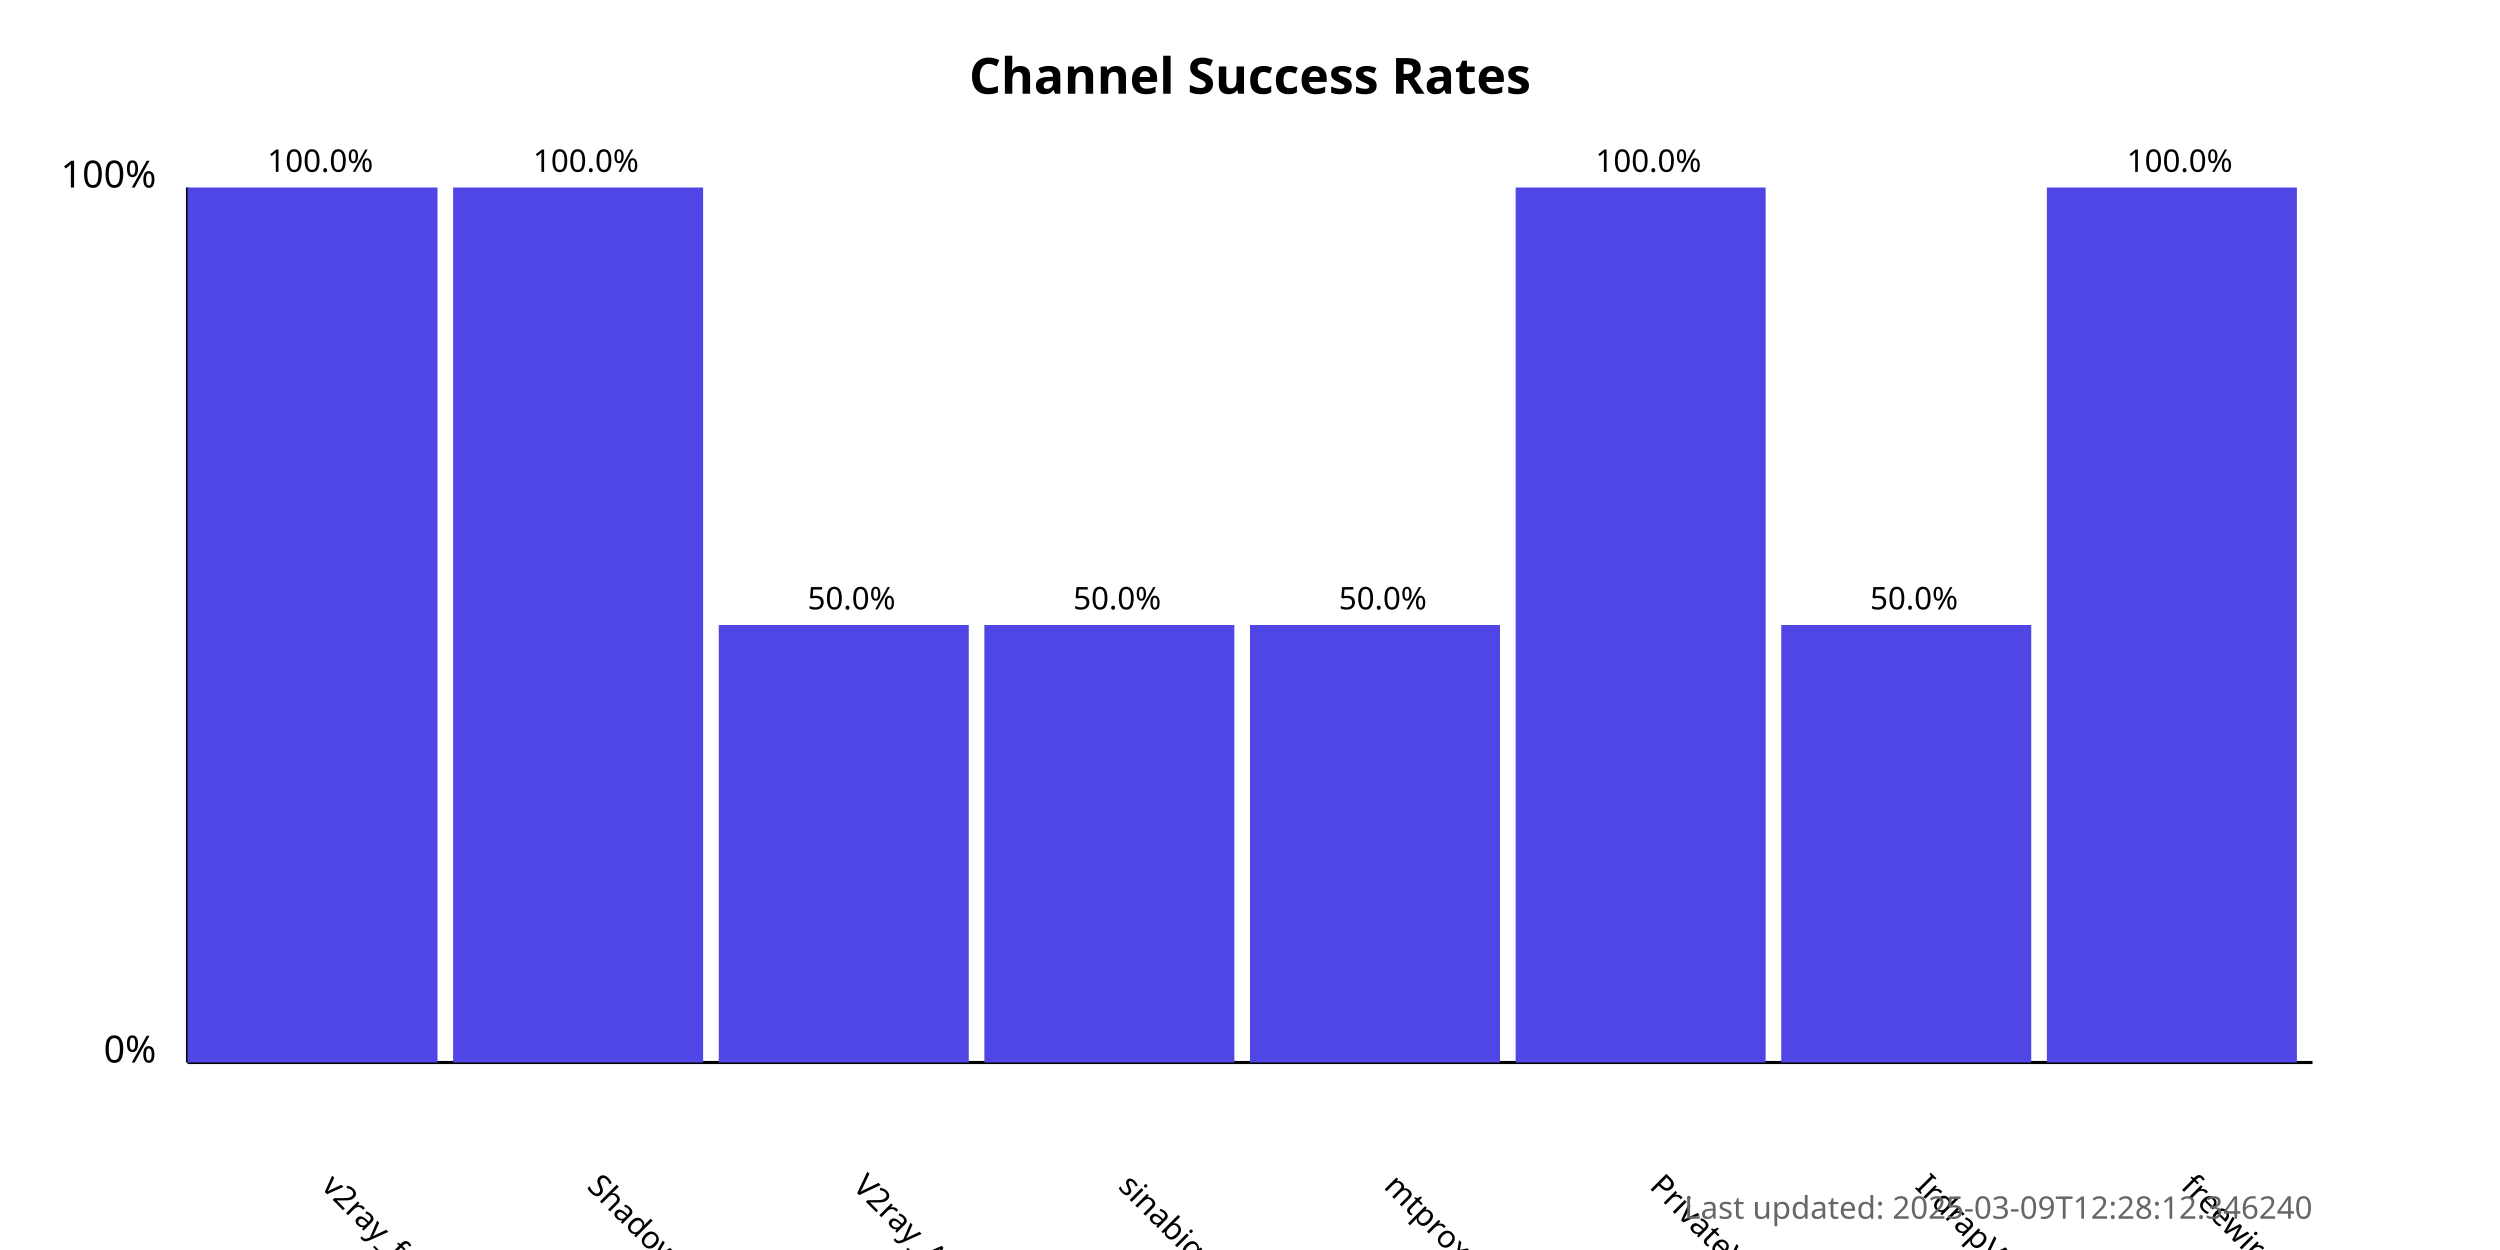
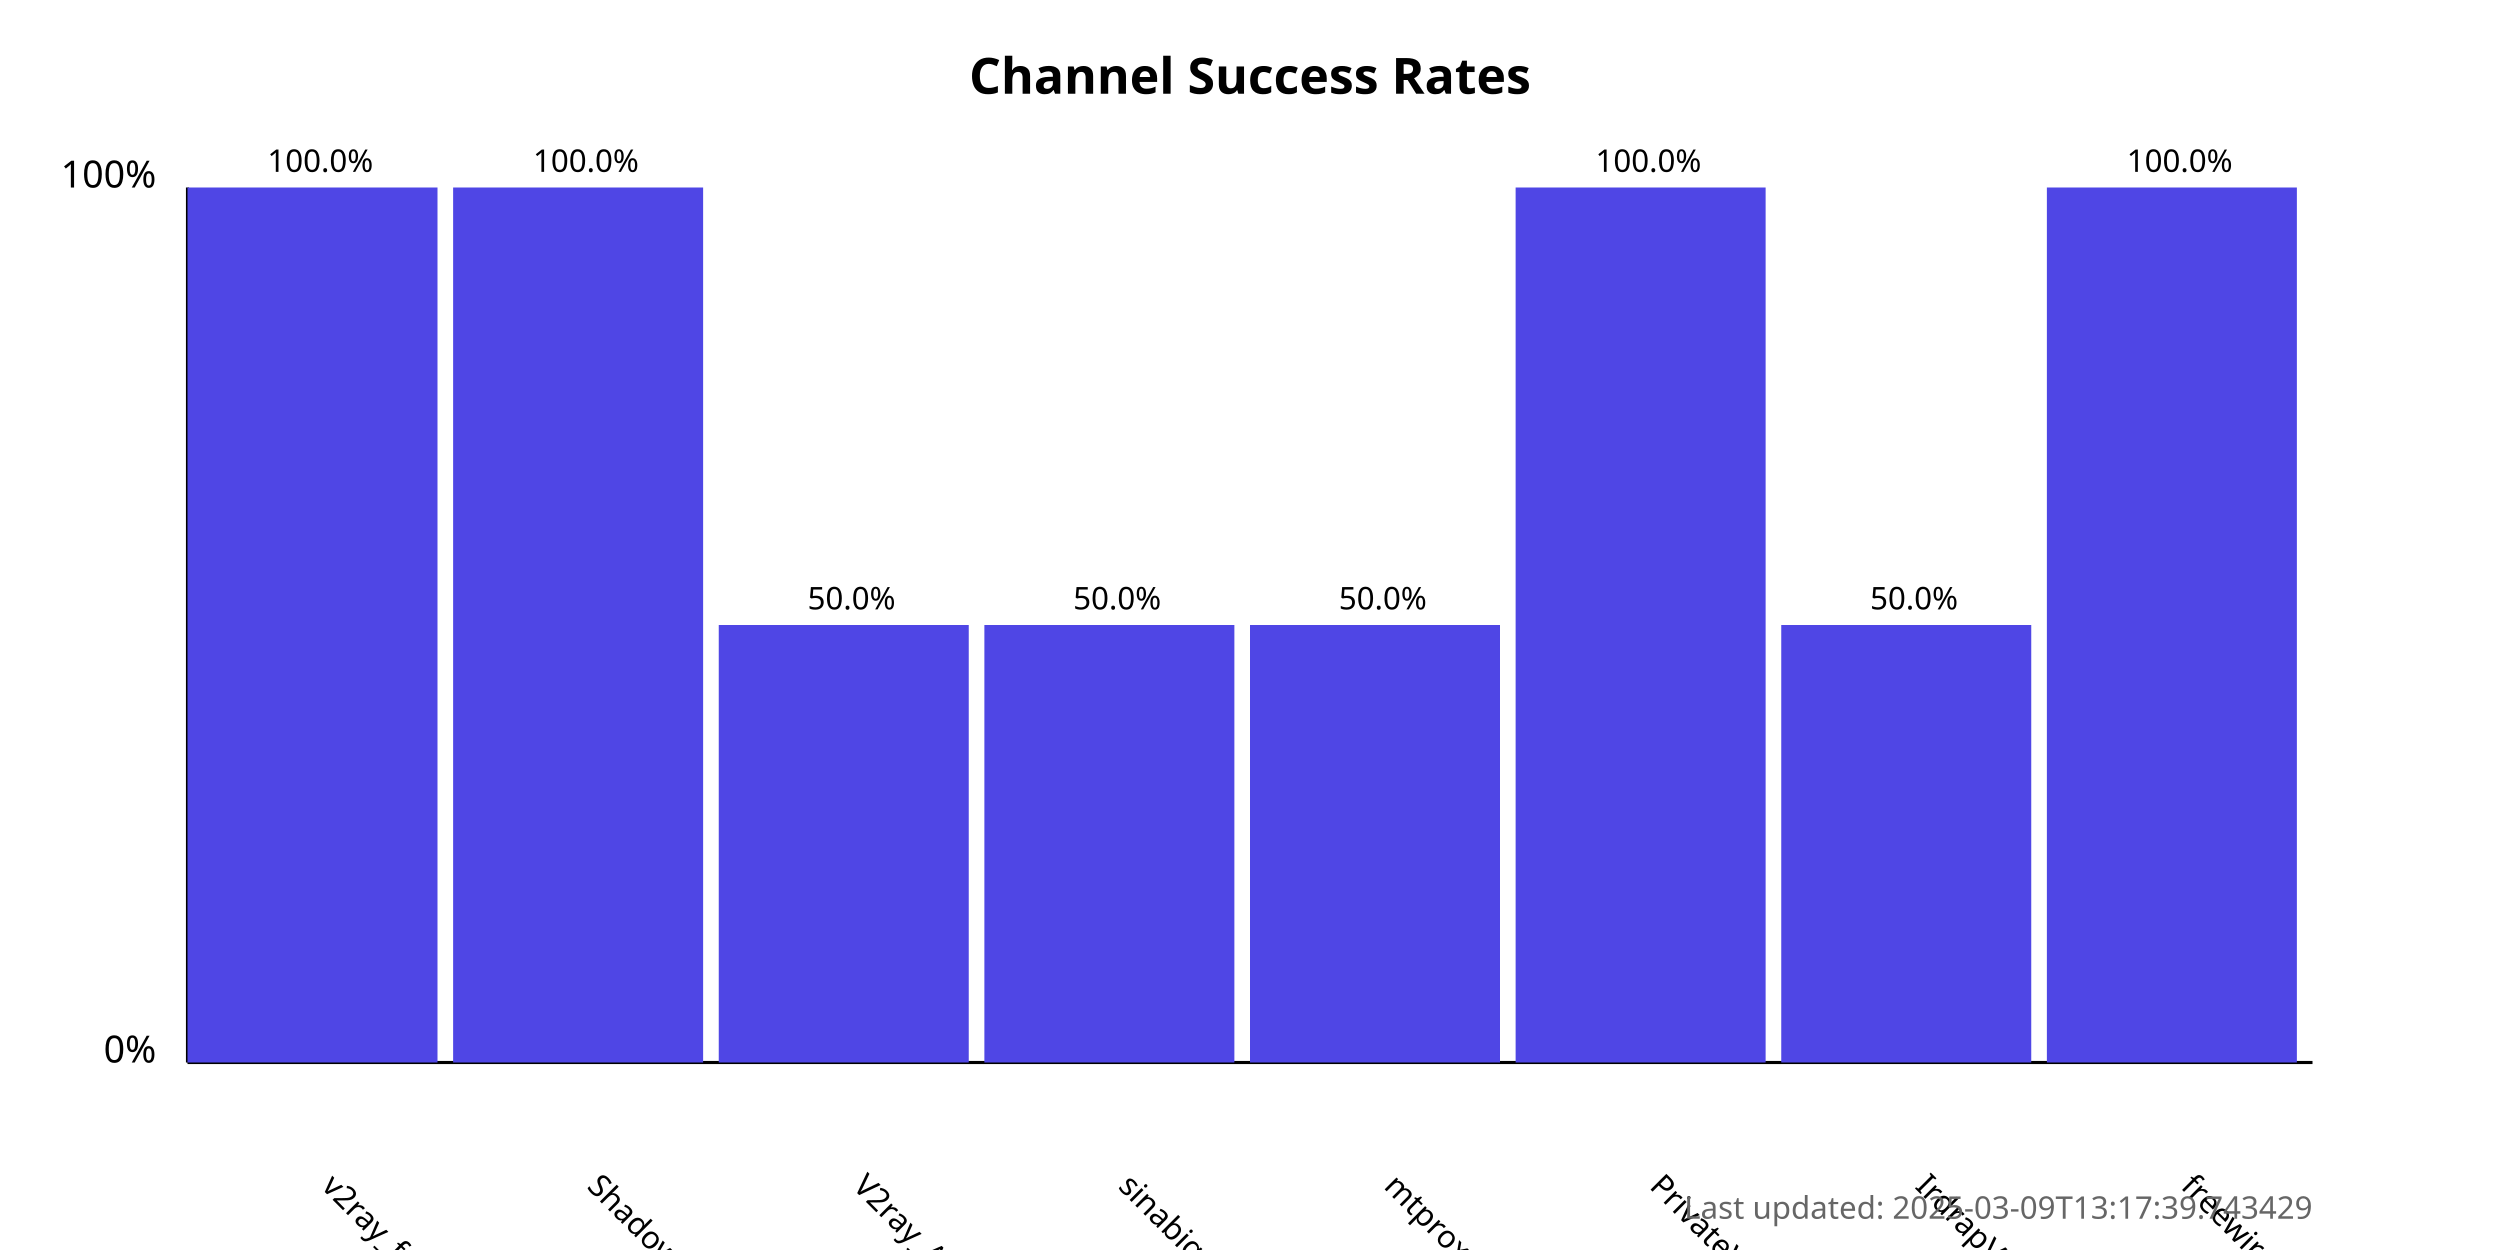
<svg xmlns="http://www.w3.org/2000/svg" width="800" height="400">
  <style>
            .chart-title { font: bold 16px sans-serif; }
            .axis-label { font: 12px sans-serif; }
            .tick-label { font: 10px sans-serif; }
            .bar { fill: #4f46e5; }
            .bar:hover { fill: #6366f1; }
            .timestamp { font: 10px sans-serif; fill: #666; }
        </style>
  <text x="400.0" y="30" text-anchor="middle" class="chart-title">
            Channel Success Rates
        </text>
  <line x1="60" y1="340" x2="60" y2="60" stroke="black" stroke-width="1" />
  <line x1="60" y1="340" x2="740" y2="340" stroke="black" stroke-width="1" />
  <text x="50" y="340" text-anchor="end" class="axis-label">0%</text>
  <text x="50" y="60" text-anchor="end" class="axis-label">100%</text>
  <g>
    <rect x="60" y="60.0" width="80.0" height="280.0" class="bar" />
    <text x="102.5" y="380" transform="rotate(45, 102.5, 380)" text-anchor="start" class="tick-label">
                v2ray_free_conf
            </text>
    <text x="102.5" y="55.0" text-anchor="middle" class="tick-label">
                100.0%
            </text>
  </g>
  <g>
    <rect x="145.0" y="60.0" width="80.0" height="280.0" class="bar" />
    <text x="187.5" y="380" transform="rotate(45, 187.5, 380)" text-anchor="start" class="tick-label">
                ShadowProxy66
            </text>
    <text x="187.5" y="55.0" text-anchor="middle" class="tick-label">
                100.0%
            </text>
  </g>
  <g>
    <rect x="230.0" y="200.0" width="80.0" height="140.0" class="bar" />
    <text x="272.5" y="380" transform="rotate(45, 272.5, 380)" text-anchor="start" class="tick-label">
                V2ray_Alpha
            </text>
    <text x="272.5" y="195.0" text-anchor="middle" class="tick-label">
                50.0%
            </text>
  </g>
  <g>
    <rect x="315.0" y="200.0" width="80.0" height="140.0" class="bar" />
    <text x="357.5" y="380" transform="rotate(45, 357.5, 380)" text-anchor="start" class="tick-label">
                sinabigo
            </text>
    <text x="357.5" y="195.0" text-anchor="middle" class="tick-label">
                50.0%
            </text>
  </g>
  <g>
    <rect x="400.0" y="200.0" width="80.0" height="140.0" class="bar" />
    <text x="442.5" y="380" transform="rotate(45, 442.5, 380)" text-anchor="start" class="tick-label">
                mtproxy_lists
            </text>
    <text x="442.5" y="195.0" text-anchor="middle" class="tick-label">
                50.0%
            </text>
  </g>
  <g>
    <rect x="485.0" y="60.0" width="80.0" height="280.0" class="bar" />
    <text x="527.5" y="380" transform="rotate(45, 527.5, 380)" text-anchor="start" class="tick-label">
                PrivateVPNs
            </text>
    <text x="527.5" y="55.0" text-anchor="middle" class="tick-label">
                100.0%
            </text>
  </g>
  <g>
    <rect x="570.0" y="200.0" width="80.0" height="140.0" class="bar" />
    <text x="612.5" y="380" transform="rotate(45, 612.5, 380)" text-anchor="start" class="tick-label">
                IrdrapVPNnews
            </text>
    <text x="612.5" y="195.0" text-anchor="middle" class="tick-label">
                50.0%
            </text>
  </g>
  <g>
    <rect x="655.0" y="60.0" width="80.0" height="280.0" class="bar" />
    <text x="697.5" y="380" transform="rotate(45, 697.5, 380)" text-anchor="start" class="tick-label">
                freewireguard
            </text>
    <text x="697.5" y="55.0" text-anchor="middle" class="tick-label">
                100.0%
            </text>
  </g>
  <text x="740" y="390" text-anchor="end" class="timestamp">
-             Last updated: 2025-03-09T12:28:12.346240
+             Last updated: 2025-03-09T13:17:39.743429
        </text>
</svg>
